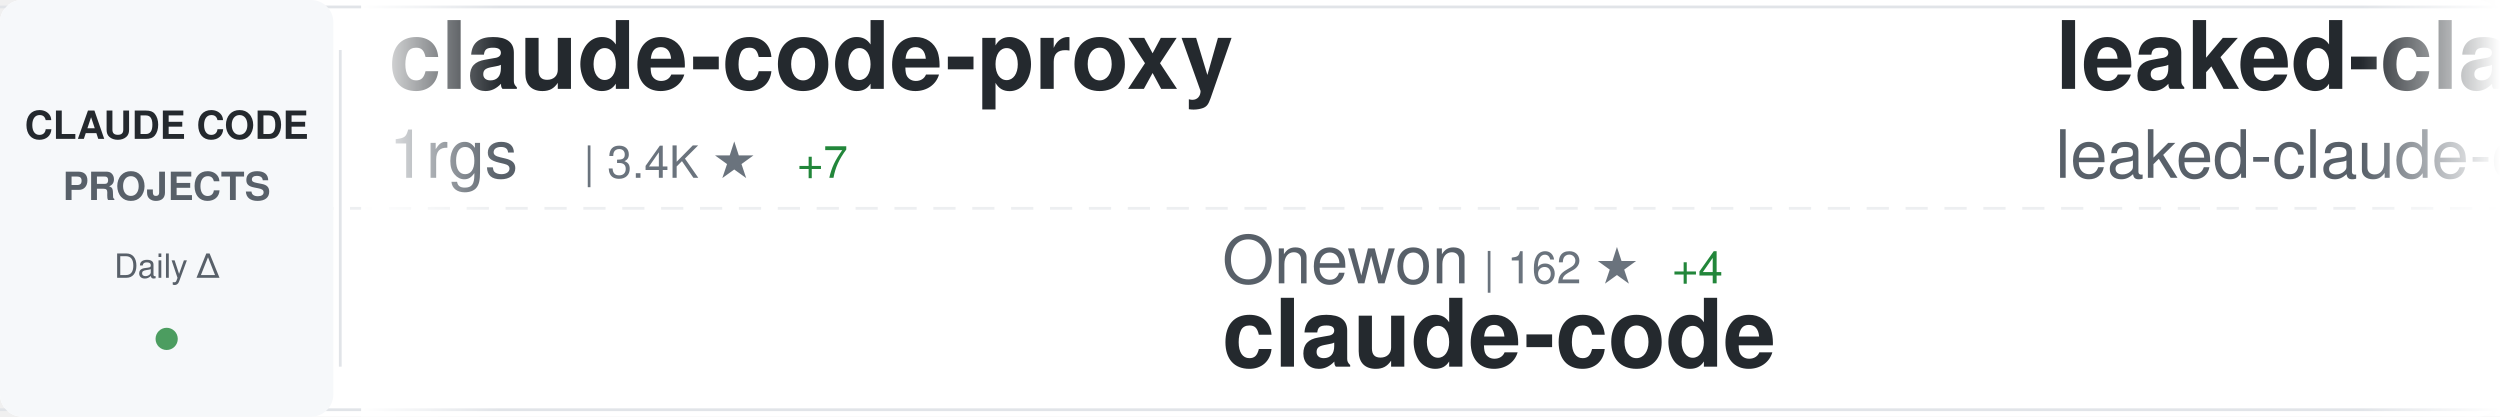
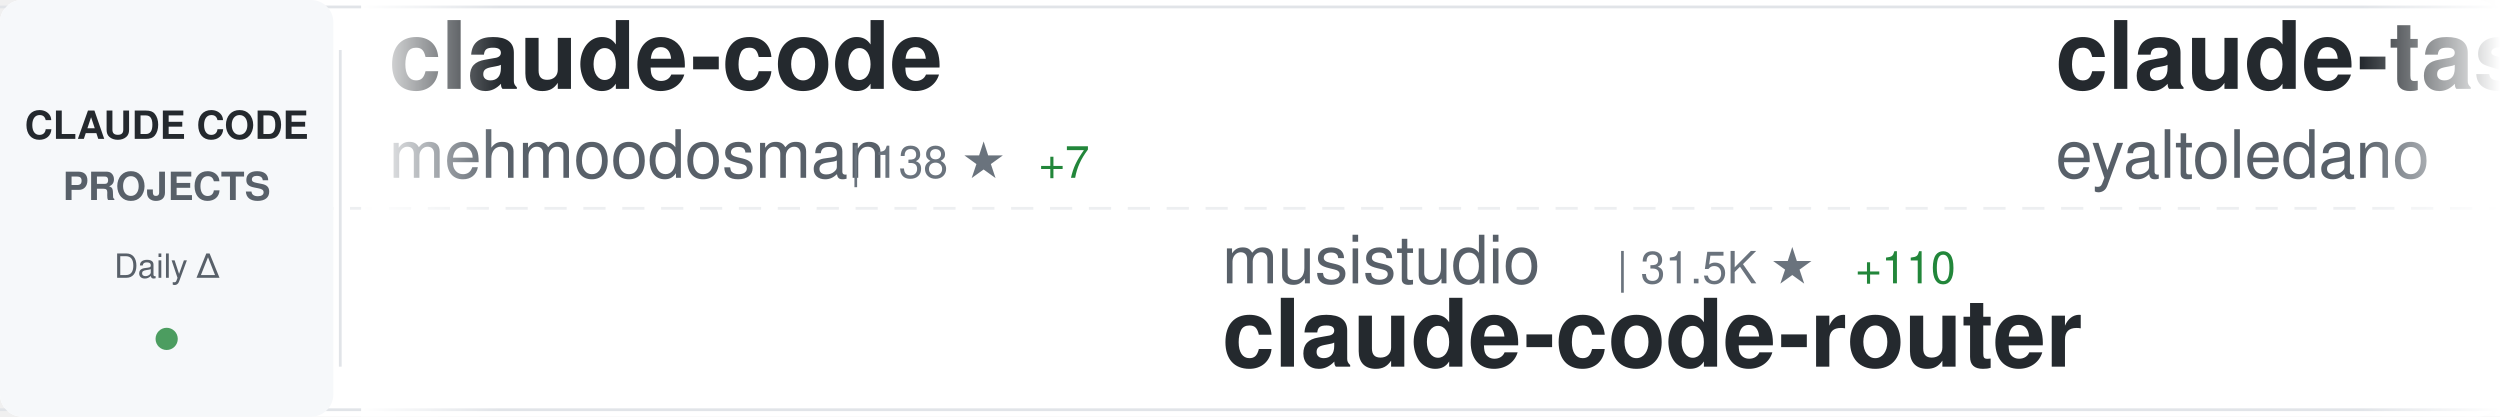
<svg xmlns="http://www.w3.org/2000/svg" width="900" height="150">
  <defs>
    <linearGradient id="awesomeLeftFade" x1="0%" y1="0%" x2="100%" y2="0%">
      <stop offset="0%" style="stop-color:#ffffff;stop-opacity:1" />
      <stop offset="100%" style="stop-color:#ffffff;stop-opacity:0" />
    </linearGradient>
    <linearGradient id="awesomeRightFade" x1="0%" y1="0%" x2="100%" y2="0%">
      <stop offset="0%" style="stop-color:#ffffff;stop-opacity:0" />
      <stop offset="100%" style="stop-color:#ffffff;stop-opacity:1" />
    </linearGradient>
  </defs>
  <rect width="900" height="150" fill="#ffffff" rx="8" />
  <rect x="0" y="2" width="900" height="1" fill="#e1e4e8" />
  <rect x="0" y="147" width="900" height="1" fill="#e1e4e8" />
  <line x1="0" y1="75" x2="900" y2="75" stroke="#e1e4e8" stroke-width="1" stroke-dasharray="8 6" opacity="0.6" />
  <rect x="0" y="0" width="120" height="150" fill="#f6f8fa" rx="8" />
  <text x="60" y="50" font-family="-apple-system, BlinkMacSystemFont, 'Segoe UI', Helvetica, Arial, sans-serif" font-size="14" font-weight="600" fill="#24292e" text-anchor="middle">CLAUDE CODE</text>
  <text x="60" y="72" font-family="-apple-system, BlinkMacSystemFont, 'Segoe UI', Helvetica, Arial, sans-serif" font-size="14" font-weight="600" fill="#586069" text-anchor="middle">PROJECTS</text>
  <text x="60" y="100" font-family="-apple-system, BlinkMacSystemFont, 'Segoe UI', Helvetica, Arial, sans-serif" font-size="12" font-weight="500" fill="#586069" text-anchor="middle">Daily Δ</text>
  <circle cx="60" cy="122" r="4" fill="#22863a" opacity="0.8" />
  <rect x="122" y="18" width="1" height="114" fill="#e1e4e8" />
  <clipPath id="awesomeTickerClip">
    <rect x="130" y="0" width="770" height="150" />
  </clipPath>
  <g clip-path="url(#awesomeTickerClip)">
    <g id="awesomeTickerItems">
      <animateTransform attributeName="transform" attributeType="XML" type="translate" from="0 0" to="-3000 0" dur="54s" repeatCount="indefinite" />
      <g transform="translate(0, 0)">
-         <text x="140" y="32" font-family="-apple-system, BlinkMacSystemFont, 'Segoe UI', Helvetica, Arial, sans-serif" font-size="34" font-weight="600" fill="#24292e">claude-code-proxy</text>
-         <text x="140" y="64" font-family="-apple-system, BlinkMacSystemFont, 'Segoe UI', Helvetica, Arial, sans-serif" font-size="24" font-weight="400" fill="#586069">1rgs</text>
-         <text x="210" y="64" font-family="-apple-system, BlinkMacSystemFont, 'Segoe UI', Helvetica, Arial, sans-serif" font-size="16" font-weight="500" fill="#6a737d">| 3.4K ★</text>
-         <text x="287" y="64" font-family="-apple-system, BlinkMacSystemFont, 'Segoe UI', Helvetica, Arial, sans-serif" font-size="16" font-weight="500" fill="#22863a"> +7</text>
+         <text x="140" y="32" font-family="-apple-system, BlinkMacSystemFont, 'Segoe UI', Helvetica, Arial, sans-serif" font-size="34" font-weight="600" fill="#24292e">claude-code</text>
+         <text x="140" y="64" font-family="-apple-system, BlinkMacSystemFont, 'Segoe UI', Helvetica, Arial, sans-serif" font-size="24" font-weight="400" fill="#586069">mehmoodosman</text>
+         <text x="306" y="64" font-family="-apple-system, BlinkMacSystemFont, 'Segoe UI', Helvetica, Arial, sans-serif" font-size="16" font-weight="500" fill="#6a737d">| 138 ★</text>
+         <text x="374" y="64" font-family="-apple-system, BlinkMacSystemFont, 'Segoe UI', Helvetica, Arial, sans-serif" font-size="16" font-weight="500" fill="#22863a"> +7</text>
      </g>
      <g transform="translate(300, 0)">
-         <text x="140" y="102" font-family="-apple-system, BlinkMacSystemFont, 'Segoe UI', Helvetica, Arial, sans-serif" font-size="24" font-weight="400" fill="#586069">Onewon</text>
-         <text x="234" y="102" font-family="-apple-system, BlinkMacSystemFont, 'Segoe UI', Helvetica, Arial, sans-serif" font-size="16" font-weight="500" fill="#6a737d">| 162 ★</text>
-         <text x="302" y="102" font-family="-apple-system, BlinkMacSystemFont, 'Segoe UI', Helvetica, Arial, sans-serif" font-size="16" font-weight="500" fill="#22863a"> +4</text>
-         <text x="140" y="132" font-family="-apple-system, BlinkMacSystemFont, 'Segoe UI', Helvetica, Arial, sans-serif" font-size="34" font-weight="600" fill="#24292e">claude-code</text>
+         <text x="140" y="102" font-family="-apple-system, BlinkMacSystemFont, 'Segoe UI', Helvetica, Arial, sans-serif" font-size="24" font-weight="400" fill="#586069">musistudio</text>
+         <text x="282" y="102" font-family="-apple-system, BlinkMacSystemFont, 'Segoe UI', Helvetica, Arial, sans-serif" font-size="16" font-weight="500" fill="#6a737d">| 31.5K ★</text>
+         <text x="368" y="102" font-family="-apple-system, BlinkMacSystemFont, 'Segoe UI', Helvetica, Arial, sans-serif" font-size="16" font-weight="500" fill="#22863a"> +110</text>
+         <text x="140" y="132" font-family="-apple-system, BlinkMacSystemFont, 'Segoe UI', Helvetica, Arial, sans-serif" font-size="34" font-weight="600" fill="#24292e">claude-code-router</text>
      </g>
      <g transform="translate(600, 0)">
-         <text x="140" y="32" font-family="-apple-system, BlinkMacSystemFont, 'Segoe UI', Helvetica, Arial, sans-serif" font-size="34" font-weight="600" fill="#24292e">leaked-claude-code</text>
-         <text x="140" y="64" font-family="-apple-system, BlinkMacSystemFont, 'Segoe UI', Helvetica, Arial, sans-serif" font-size="24" font-weight="400" fill="#586069">leaked-claude-code</text>
-         <text x="378" y="64" font-family="-apple-system, BlinkMacSystemFont, 'Segoe UI', Helvetica, Arial, sans-serif" font-size="16" font-weight="500" fill="#6a737d">| 763 ★</text>
-         <text x="446" y="64" font-family="-apple-system, BlinkMacSystemFont, 'Segoe UI', Helvetica, Arial, sans-serif" font-size="16" font-weight="500" fill="#22863a"> +55</text>
+         <text x="140" y="32" font-family="-apple-system, BlinkMacSystemFont, 'Segoe UI', Helvetica, Arial, sans-serif" font-size="34" font-weight="600" fill="#24292e">claude-task-master</text>
+         <text x="140" y="64" font-family="-apple-system, BlinkMacSystemFont, 'Segoe UI', Helvetica, Arial, sans-serif" font-size="24" font-weight="400" fill="#586069">eyaltoledano</text>
+         <text x="306" y="64" font-family="-apple-system, BlinkMacSystemFont, 'Segoe UI', Helvetica, Arial, sans-serif" font-size="16" font-weight="500" fill="#6a737d">| 26.4K ★</text>
+         <text x="392" y="64" font-family="-apple-system, BlinkMacSystemFont, 'Segoe UI', Helvetica, Arial, sans-serif" font-size="16" font-weight="500" fill="#22863a"> +13</text>
      </g>
      <g transform="translate(900, 0)">
-         <text x="140" y="102" font-family="-apple-system, BlinkMacSystemFont, 'Segoe UI', Helvetica, Arial, sans-serif" font-size="24" font-weight="400" fill="#586069">zebbern</text>
-         <text x="246" y="102" font-family="-apple-system, BlinkMacSystemFont, 'Segoe UI', Helvetica, Arial, sans-serif" font-size="16" font-weight="500" fill="#6a737d">| 3.8K ★</text>
-         <text x="323" y="102" font-family="-apple-system, BlinkMacSystemFont, 'Segoe UI', Helvetica, Arial, sans-serif" font-size="16" font-weight="500" fill="#22863a"> +33</text>
+         <text x="140" y="102" font-family="-apple-system, BlinkMacSystemFont, 'Segoe UI', Helvetica, Arial, sans-serif" font-size="24" font-weight="400" fill="#586069">andrew-kramer-inno</text>
+         <text x="378" y="102" font-family="-apple-system, BlinkMacSystemFont, 'Segoe UI', Helvetica, Arial, sans-serif" font-size="16" font-weight="500" fill="#6a737d">| 535 ★</text>
+         <text x="446" y="102" font-family="-apple-system, BlinkMacSystemFont, 'Segoe UI', Helvetica, Arial, sans-serif" font-size="16" font-weight="500" fill="#22863a"> +20</text>
+         <text x="140" y="132" font-family="-apple-system, BlinkMacSystemFont, 'Segoe UI', Helvetica, Arial, sans-serif" font-size="34" font-weight="600" fill="#24292e">claude-code-source-build</text>
+       </g>
+       <g transform="translate(1200, 0)">
+         <text x="140" y="32" font-family="-apple-system, BlinkMacSystemFont, 'Segoe UI', Helvetica, Arial, sans-serif" font-size="34" font-weight="600" fill="#24292e">Auto-claude-code-researc...</text>
+         <text x="140" y="64" font-family="-apple-system, BlinkMacSystemFont, 'Segoe UI', Helvetica, Arial, sans-serif" font-size="24" font-weight="400" fill="#586069">wanshuiyin</text>
+         <text x="282" y="64" font-family="-apple-system, BlinkMacSystemFont, 'Segoe UI', Helvetica, Arial, sans-serif" font-size="16" font-weight="500" fill="#6a737d">| 5.5K ★</text>
+         <text x="359" y="64" font-family="-apple-system, BlinkMacSystemFont, 'Segoe UI', Helvetica, Arial, sans-serif" font-size="16" font-weight="500" fill="#22863a"> +61</text>
+       </g>
+       <g transform="translate(1500, 0)">
+         <text x="140" y="102" font-family="-apple-system, BlinkMacSystemFont, 'Segoe UI', Helvetica, Arial, sans-serif" font-size="24" font-weight="400" fill="#586069">leaked-claude-code</text>
+         <text x="378" y="102" font-family="-apple-system, BlinkMacSystemFont, 'Segoe UI', Helvetica, Arial, sans-serif" font-size="16" font-weight="500" fill="#6a737d">| 773 ★</text>
+         <text x="446" y="102" font-family="-apple-system, BlinkMacSystemFont, 'Segoe UI', Helvetica, Arial, sans-serif" font-size="16" font-weight="500" fill="#22863a"> +51</text>
+         <text x="140" y="132" font-family="-apple-system, BlinkMacSystemFont, 'Segoe UI', Helvetica, Arial, sans-serif" font-size="34" font-weight="600" fill="#24292e">leaked-claude-code</text>
+       </g>
+       <g transform="translate(1800, 0)">
+         <text x="140" y="32" font-family="-apple-system, BlinkMacSystemFont, 'Segoe UI', Helvetica, Arial, sans-serif" font-size="34" font-weight="600" fill="#24292e">claude-plugins-official</text>
+         <text x="140" y="64" font-family="-apple-system, BlinkMacSystemFont, 'Segoe UI', Helvetica, Arial, sans-serif" font-size="24" font-weight="400" fill="#586069">anthropics</text>
+         <text x="282" y="64" font-family="-apple-system, BlinkMacSystemFont, 'Segoe UI', Helvetica, Arial, sans-serif" font-size="16" font-weight="500" fill="#6a737d">| 16.0K ★</text>
+         <text x="368" y="64" font-family="-apple-system, BlinkMacSystemFont, 'Segoe UI', Helvetica, Arial, sans-serif" font-size="16" font-weight="500" fill="#22863a"> +71</text>
+       </g>
+       <g transform="translate(2100, 0)">
+         <text x="140" y="102" font-family="-apple-system, BlinkMacSystemFont, 'Segoe UI', Helvetica, Arial, sans-serif" font-size="24" font-weight="400" fill="#586069">OneRedOak</text>
+         <text x="270" y="102" font-family="-apple-system, BlinkMacSystemFont, 'Segoe UI', Helvetica, Arial, sans-serif" font-size="16" font-weight="500" fill="#6a737d">| 3.8K ★</text>
+         <text x="347" y="102" font-family="-apple-system, BlinkMacSystemFont, 'Segoe UI', Helvetica, Arial, sans-serif" font-size="16" font-weight="500" fill="#22863a"> +1</text>
+         <text x="140" y="132" font-family="-apple-system, BlinkMacSystemFont, 'Segoe UI', Helvetica, Arial, sans-serif" font-size="34" font-weight="600" fill="#24292e">claude-code-workflows</text>
+       </g>
+       <g transform="translate(2400, 0)">
+         <text x="140" y="32" font-family="-apple-system, BlinkMacSystemFont, 'Segoe UI', Helvetica, Arial, sans-serif" font-size="34" font-weight="600" fill="#24292e">happy</text>
+         <text x="140" y="64" font-family="-apple-system, BlinkMacSystemFont, 'Segoe UI', Helvetica, Arial, sans-serif" font-size="24" font-weight="400" fill="#586069">slopus</text>
+         <text x="234" y="64" font-family="-apple-system, BlinkMacSystemFont, 'Segoe UI', Helvetica, Arial, sans-serif" font-size="16" font-weight="500" fill="#6a737d">| 17.2K ★</text>
+         <text x="320" y="64" font-family="-apple-system, BlinkMacSystemFont, 'Segoe UI', Helvetica, Arial, sans-serif" font-size="16" font-weight="500" fill="#22863a"> +66</text>
+       </g>
+       <g transform="translate(2700, 0)">
+         <text x="140" y="102" font-family="-apple-system, BlinkMacSystemFont, 'Segoe UI', Helvetica, Arial, sans-serif" font-size="24" font-weight="400" fill="#586069">Cranot</text>
+         <text x="234" y="102" font-family="-apple-system, BlinkMacSystemFont, 'Segoe UI', Helvetica, Arial, sans-serif" font-size="16" font-weight="500" fill="#6a737d">| 2.6K ★</text>
+         <text x="311" y="102" font-family="-apple-system, BlinkMacSystemFont, 'Segoe UI', Helvetica, Arial, sans-serif" font-size="16" font-weight="500" fill="#22863a"> +2</text>
        <text x="140" y="132" font-family="-apple-system, BlinkMacSystemFont, 'Segoe UI', Helvetica, Arial, sans-serif" font-size="34" font-weight="600" fill="#24292e">claude-code-guide</text>
      </g>
-       <g transform="translate(1200, 0)">
-         <text x="140" y="32" font-family="-apple-system, BlinkMacSystemFont, 'Segoe UI', Helvetica, Arial, sans-serif" font-size="34" font-weight="600" fill="#24292e">Claude-code</text>
-         <text x="140" y="64" font-family="-apple-system, BlinkMacSystemFont, 'Segoe UI', Helvetica, Arial, sans-serif" font-size="24" font-weight="400" fill="#586069">zstmfhy</text>
-         <text x="246" y="64" font-family="-apple-system, BlinkMacSystemFont, 'Segoe UI', Helvetica, Arial, sans-serif" font-size="16" font-weight="500" fill="#6a737d">| 184 ★</text>
-         <text x="314" y="64" font-family="-apple-system, BlinkMacSystemFont, 'Segoe UI', Helvetica, Arial, sans-serif" font-size="16" font-weight="500" fill="#22863a"> +2</text>
-       </g>
-       <g transform="translate(1500, 0)">
-         <text x="140" y="102" font-family="-apple-system, BlinkMacSystemFont, 'Segoe UI', Helvetica, Arial, sans-serif" font-size="24" font-weight="400" fill="#586069">pedrohcgs</text>
-         <text x="270" y="102" font-family="-apple-system, BlinkMacSystemFont, 'Segoe UI', Helvetica, Arial, sans-serif" font-size="16" font-weight="500" fill="#6a737d">| 839 ★</text>
-         <text x="338" y="102" font-family="-apple-system, BlinkMacSystemFont, 'Segoe UI', Helvetica, Arial, sans-serif" font-size="16" font-weight="500" fill="#22863a"> +6</text>
-         <text x="140" y="132" font-family="-apple-system, BlinkMacSystemFont, 'Segoe UI', Helvetica, Arial, sans-serif" font-size="34" font-weight="600" fill="#24292e">claude-code-my-workflow</text>
-       </g>
-       <g transform="translate(1800, 0)">
-         <text x="140" y="32" font-family="-apple-system, BlinkMacSystemFont, 'Segoe UI', Helvetica, Arial, sans-serif" font-size="34" font-weight="600" fill="#24292e">claude-code-security-rev...</text>
-         <text x="140" y="64" font-family="-apple-system, BlinkMacSystemFont, 'Segoe UI', Helvetica, Arial, sans-serif" font-size="24" font-weight="400" fill="#586069">anthropics</text>
-         <text x="282" y="64" font-family="-apple-system, BlinkMacSystemFont, 'Segoe UI', Helvetica, Arial, sans-serif" font-size="16" font-weight="500" fill="#6a737d">| 4.1K ★</text>
-         <text x="359" y="64" font-family="-apple-system, BlinkMacSystemFont, 'Segoe UI', Helvetica, Arial, sans-serif" font-size="16" font-weight="500" fill="#22863a"> +4</text>
-       </g>
-       <g transform="translate(2100, 0)">
-         <text x="140" y="102" font-family="-apple-system, BlinkMacSystemFont, 'Segoe UI', Helvetica, Arial, sans-serif" font-size="24" font-weight="400" fill="#586069">ykdojo</text>
-         <text x="234" y="102" font-family="-apple-system, BlinkMacSystemFont, 'Segoe UI', Helvetica, Arial, sans-serif" font-size="16" font-weight="500" fill="#6a737d">| 7.1K ★</text>
-         <text x="311" y="102" font-family="-apple-system, BlinkMacSystemFont, 'Segoe UI', Helvetica, Arial, sans-serif" font-size="16" font-weight="500" fill="#22863a"> +21</text>
-         <text x="140" y="132" font-family="-apple-system, BlinkMacSystemFont, 'Segoe UI', Helvetica, Arial, sans-serif" font-size="34" font-weight="600" fill="#24292e">claude-code-tips</text>
-       </g>
-       <g transform="translate(2400, 0)">
-         <text x="140" y="32" font-family="-apple-system, BlinkMacSystemFont, 'Segoe UI', Helvetica, Arial, sans-serif" font-size="34" font-weight="600" fill="#24292e">claude-code-proxy</text>
-         <text x="140" y="64" font-family="-apple-system, BlinkMacSystemFont, 'Segoe UI', Helvetica, Arial, sans-serif" font-size="24" font-weight="400" fill="#586069">fuergaosi233</text>
-         <text x="306" y="64" font-family="-apple-system, BlinkMacSystemFont, 'Segoe UI', Helvetica, Arial, sans-serif" font-size="16" font-weight="500" fill="#6a737d">| 2.3K ★</text>
-         <text x="383" y="64" font-family="-apple-system, BlinkMacSystemFont, 'Segoe UI', Helvetica, Arial, sans-serif" font-size="16" font-weight="500" fill="#22863a"> +9</text>
-       </g>
-       <g transform="translate(2700, 0)">
-         <text x="140" y="102" font-family="-apple-system, BlinkMacSystemFont, 'Segoe UI', Helvetica, Arial, sans-serif" font-size="24" font-weight="400" fill="#586069">Yuyz0112</text>
-         <text x="258" y="102" font-family="-apple-system, BlinkMacSystemFont, 'Segoe UI', Helvetica, Arial, sans-serif" font-size="16" font-weight="500" fill="#6a737d">| 2.3K ★</text>
-         <text x="140" y="132" font-family="-apple-system, BlinkMacSystemFont, 'Segoe UI', Helvetica, Arial, sans-serif" font-size="34" font-weight="600" fill="#24292e">claude-code-reverse</text>
-       </g>
      <g transform="translate(3000, 0)">
-         <text x="140" y="32" font-family="-apple-system, BlinkMacSystemFont, 'Segoe UI', Helvetica, Arial, sans-serif" font-size="34" font-weight="600" fill="#24292e">claude-code-proxy</text>
-         <text x="140" y="64" font-family="-apple-system, BlinkMacSystemFont, 'Segoe UI', Helvetica, Arial, sans-serif" font-size="24" font-weight="400" fill="#586069">1rgs</text>
-         <text x="210" y="64" font-family="-apple-system, BlinkMacSystemFont, 'Segoe UI', Helvetica, Arial, sans-serif" font-size="16" font-weight="500" fill="#6a737d">| 3.4K ★</text>
-         <text x="287" y="64" font-family="-apple-system, BlinkMacSystemFont, 'Segoe UI', Helvetica, Arial, sans-serif" font-size="16" font-weight="500" fill="#22863a"> +7</text>
+         <text x="140" y="32" font-family="-apple-system, BlinkMacSystemFont, 'Segoe UI', Helvetica, Arial, sans-serif" font-size="34" font-weight="600" fill="#24292e">claude-code</text>
+         <text x="140" y="64" font-family="-apple-system, BlinkMacSystemFont, 'Segoe UI', Helvetica, Arial, sans-serif" font-size="24" font-weight="400" fill="#586069">mehmoodosman</text>
+         <text x="306" y="64" font-family="-apple-system, BlinkMacSystemFont, 'Segoe UI', Helvetica, Arial, sans-serif" font-size="16" font-weight="500" fill="#6a737d">| 138 ★</text>
+         <text x="374" y="64" font-family="-apple-system, BlinkMacSystemFont, 'Segoe UI', Helvetica, Arial, sans-serif" font-size="16" font-weight="500" fill="#22863a"> +7</text>
      </g>
      <g transform="translate(3300, 0)">
-         <text x="140" y="102" font-family="-apple-system, BlinkMacSystemFont, 'Segoe UI', Helvetica, Arial, sans-serif" font-size="24" font-weight="400" fill="#586069">Onewon</text>
-         <text x="234" y="102" font-family="-apple-system, BlinkMacSystemFont, 'Segoe UI', Helvetica, Arial, sans-serif" font-size="16" font-weight="500" fill="#6a737d">| 162 ★</text>
-         <text x="302" y="102" font-family="-apple-system, BlinkMacSystemFont, 'Segoe UI', Helvetica, Arial, sans-serif" font-size="16" font-weight="500" fill="#22863a"> +4</text>
-         <text x="140" y="132" font-family="-apple-system, BlinkMacSystemFont, 'Segoe UI', Helvetica, Arial, sans-serif" font-size="34" font-weight="600" fill="#24292e">claude-code</text>
+         <text x="140" y="102" font-family="-apple-system, BlinkMacSystemFont, 'Segoe UI', Helvetica, Arial, sans-serif" font-size="24" font-weight="400" fill="#586069">musistudio</text>
+         <text x="282" y="102" font-family="-apple-system, BlinkMacSystemFont, 'Segoe UI', Helvetica, Arial, sans-serif" font-size="16" font-weight="500" fill="#6a737d">| 31.5K ★</text>
+         <text x="368" y="102" font-family="-apple-system, BlinkMacSystemFont, 'Segoe UI', Helvetica, Arial, sans-serif" font-size="16" font-weight="500" fill="#22863a"> +110</text>
+         <text x="140" y="132" font-family="-apple-system, BlinkMacSystemFont, 'Segoe UI', Helvetica, Arial, sans-serif" font-size="34" font-weight="600" fill="#24292e">claude-code-router</text>
      </g>
      <g transform="translate(3600, 0)">
-         <text x="140" y="32" font-family="-apple-system, BlinkMacSystemFont, 'Segoe UI', Helvetica, Arial, sans-serif" font-size="34" font-weight="600" fill="#24292e">leaked-claude-code</text>
-         <text x="140" y="64" font-family="-apple-system, BlinkMacSystemFont, 'Segoe UI', Helvetica, Arial, sans-serif" font-size="24" font-weight="400" fill="#586069">leaked-claude-code</text>
-         <text x="378" y="64" font-family="-apple-system, BlinkMacSystemFont, 'Segoe UI', Helvetica, Arial, sans-serif" font-size="16" font-weight="500" fill="#6a737d">| 763 ★</text>
-         <text x="446" y="64" font-family="-apple-system, BlinkMacSystemFont, 'Segoe UI', Helvetica, Arial, sans-serif" font-size="16" font-weight="500" fill="#22863a"> +55</text>
+         <text x="140" y="32" font-family="-apple-system, BlinkMacSystemFont, 'Segoe UI', Helvetica, Arial, sans-serif" font-size="34" font-weight="600" fill="#24292e">claude-task-master</text>
+         <text x="140" y="64" font-family="-apple-system, BlinkMacSystemFont, 'Segoe UI', Helvetica, Arial, sans-serif" font-size="24" font-weight="400" fill="#586069">eyaltoledano</text>
+         <text x="306" y="64" font-family="-apple-system, BlinkMacSystemFont, 'Segoe UI', Helvetica, Arial, sans-serif" font-size="16" font-weight="500" fill="#6a737d">| 26.4K ★</text>
+         <text x="392" y="64" font-family="-apple-system, BlinkMacSystemFont, 'Segoe UI', Helvetica, Arial, sans-serif" font-size="16" font-weight="500" fill="#22863a"> +13</text>
      </g>
      <g transform="translate(3900, 0)">
-         <text x="140" y="102" font-family="-apple-system, BlinkMacSystemFont, 'Segoe UI', Helvetica, Arial, sans-serif" font-size="24" font-weight="400" fill="#586069">zebbern</text>
-         <text x="246" y="102" font-family="-apple-system, BlinkMacSystemFont, 'Segoe UI', Helvetica, Arial, sans-serif" font-size="16" font-weight="500" fill="#6a737d">| 3.8K ★</text>
-         <text x="323" y="102" font-family="-apple-system, BlinkMacSystemFont, 'Segoe UI', Helvetica, Arial, sans-serif" font-size="16" font-weight="500" fill="#22863a"> +33</text>
-         <text x="140" y="132" font-family="-apple-system, BlinkMacSystemFont, 'Segoe UI', Helvetica, Arial, sans-serif" font-size="34" font-weight="600" fill="#24292e">claude-code-guide</text>
+         <text x="140" y="102" font-family="-apple-system, BlinkMacSystemFont, 'Segoe UI', Helvetica, Arial, sans-serif" font-size="24" font-weight="400" fill="#586069">andrew-kramer-inno</text>
+         <text x="378" y="102" font-family="-apple-system, BlinkMacSystemFont, 'Segoe UI', Helvetica, Arial, sans-serif" font-size="16" font-weight="500" fill="#6a737d">| 535 ★</text>
+         <text x="446" y="102" font-family="-apple-system, BlinkMacSystemFont, 'Segoe UI', Helvetica, Arial, sans-serif" font-size="16" font-weight="500" fill="#22863a"> +20</text>
+         <text x="140" y="132" font-family="-apple-system, BlinkMacSystemFont, 'Segoe UI', Helvetica, Arial, sans-serif" font-size="34" font-weight="600" fill="#24292e">claude-code-source-build</text>
      </g>
    </g>
  </g>
  <rect x="130" y="0" width="50" height="150" fill="url(#awesomeLeftFade)" />
  <rect x="850" y="0" width="50" height="150" fill="url(#awesomeRightFade)" />
</svg>
